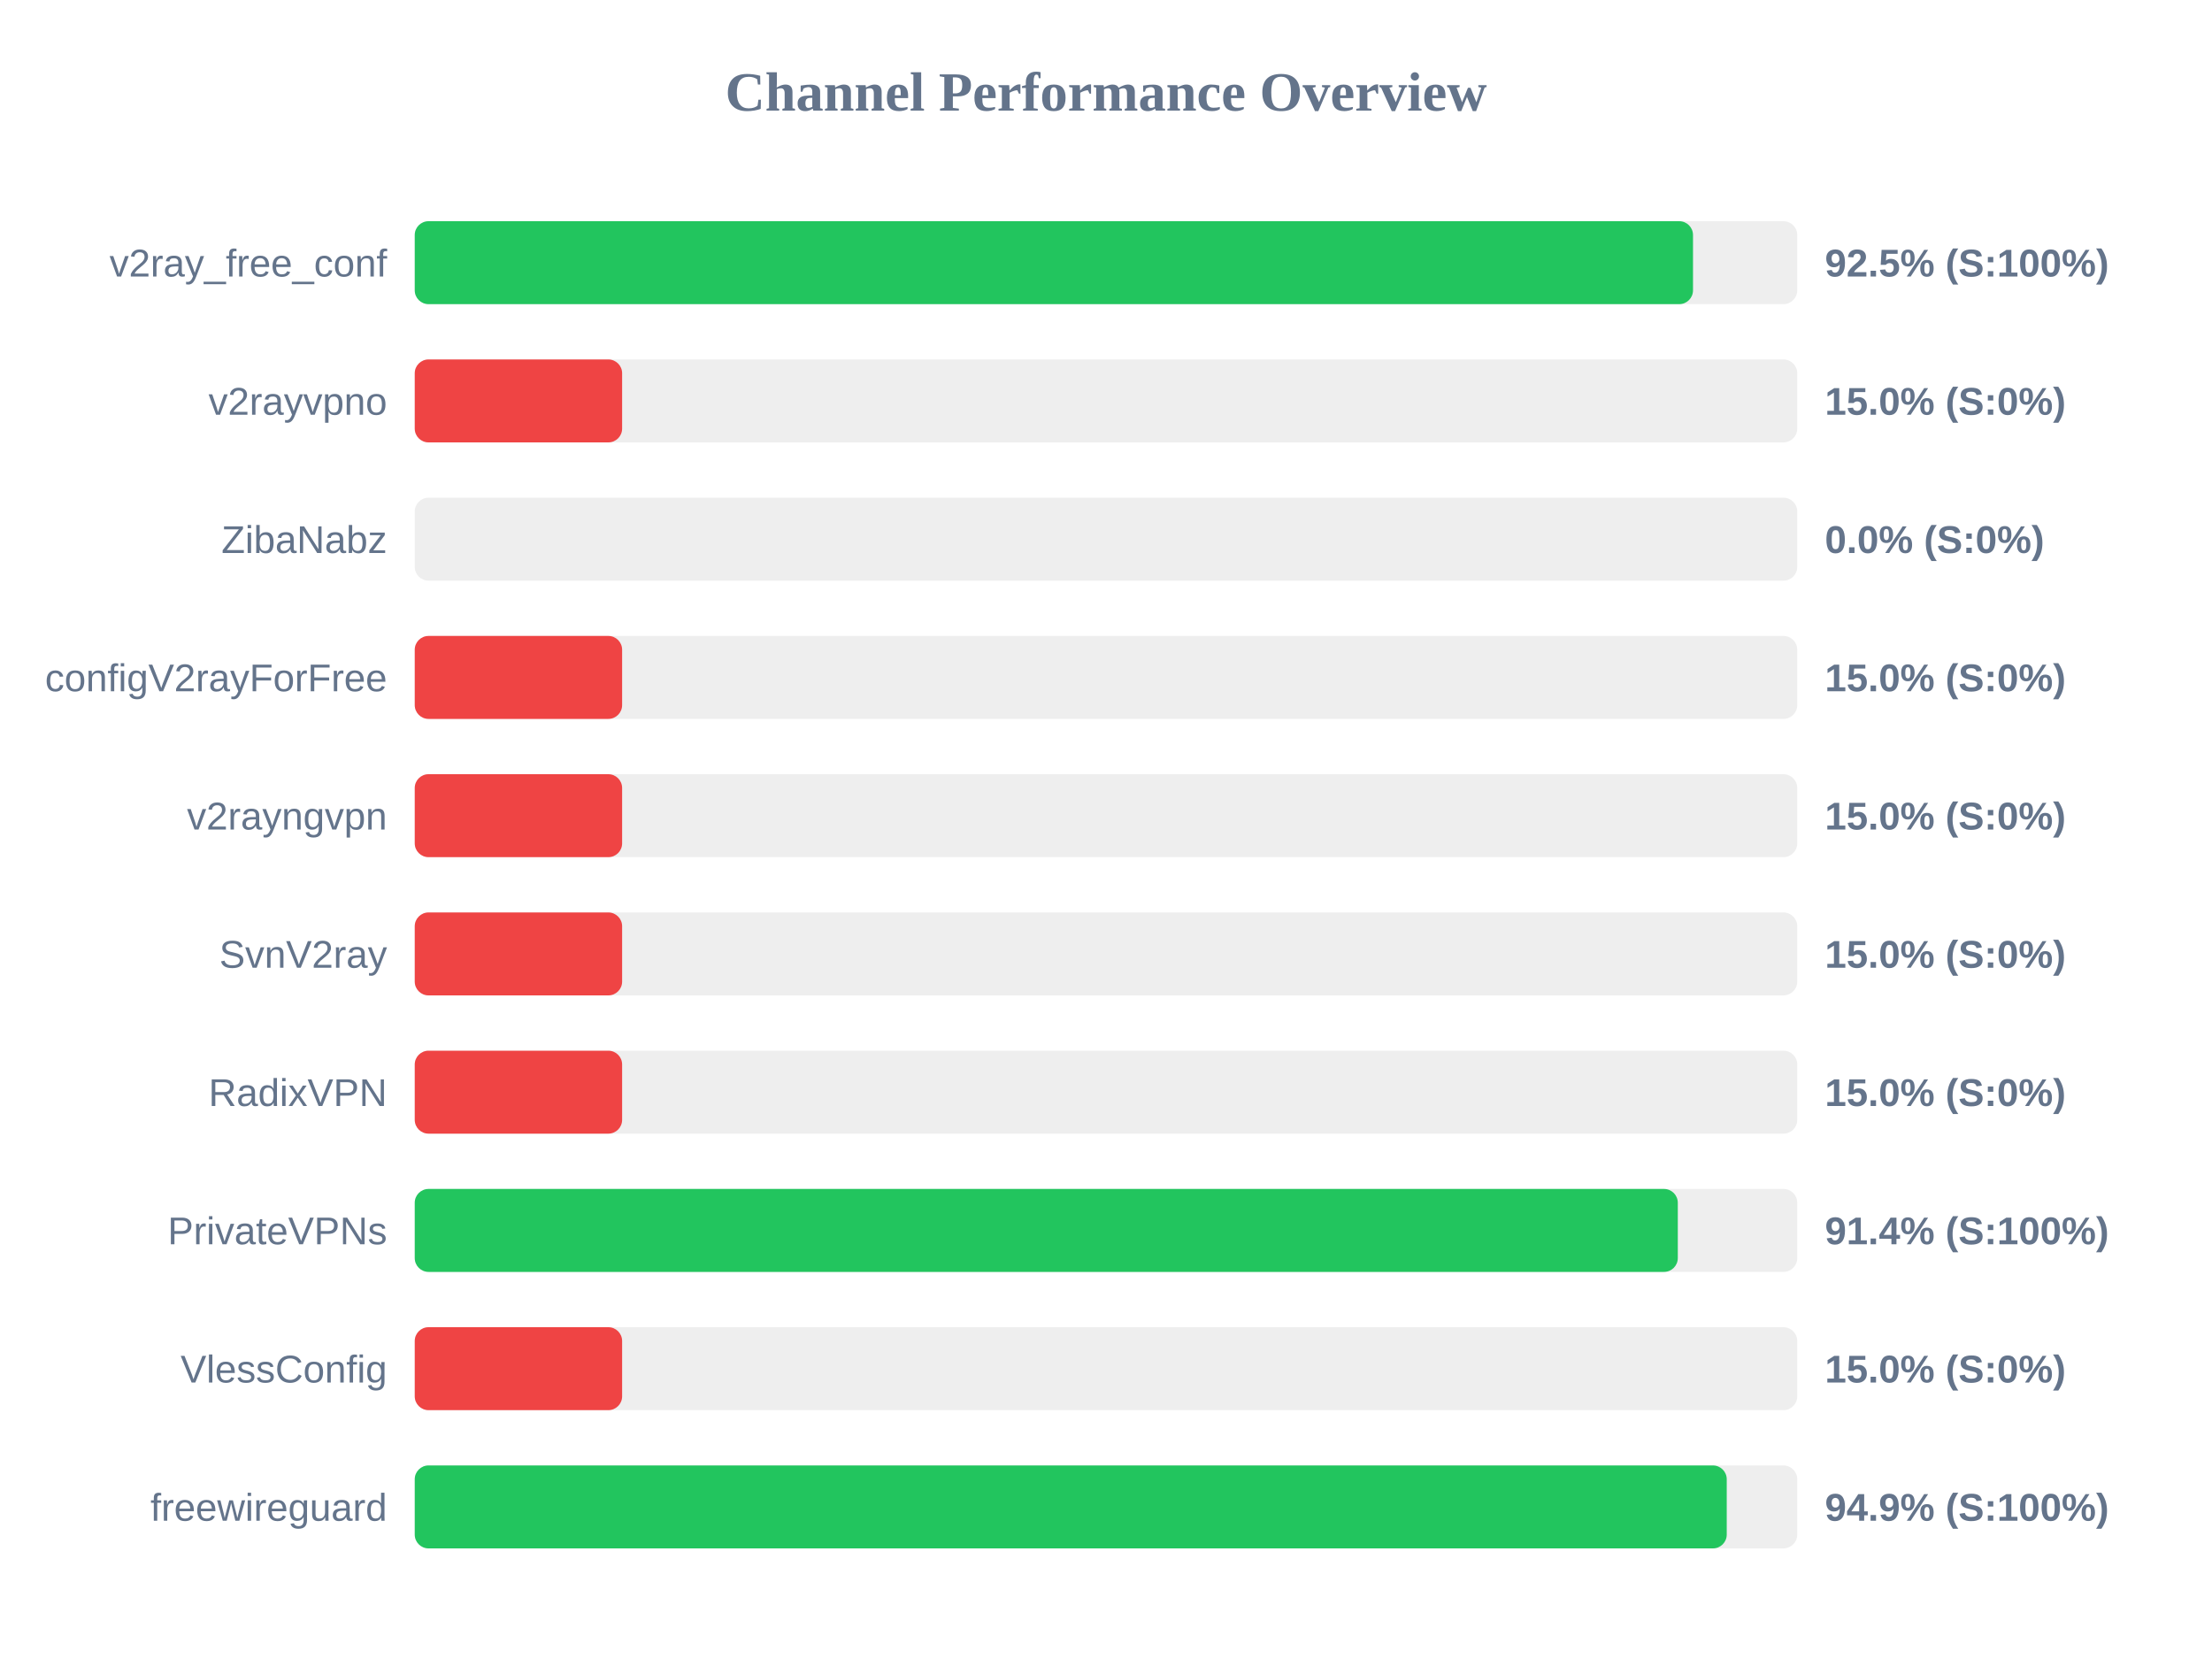
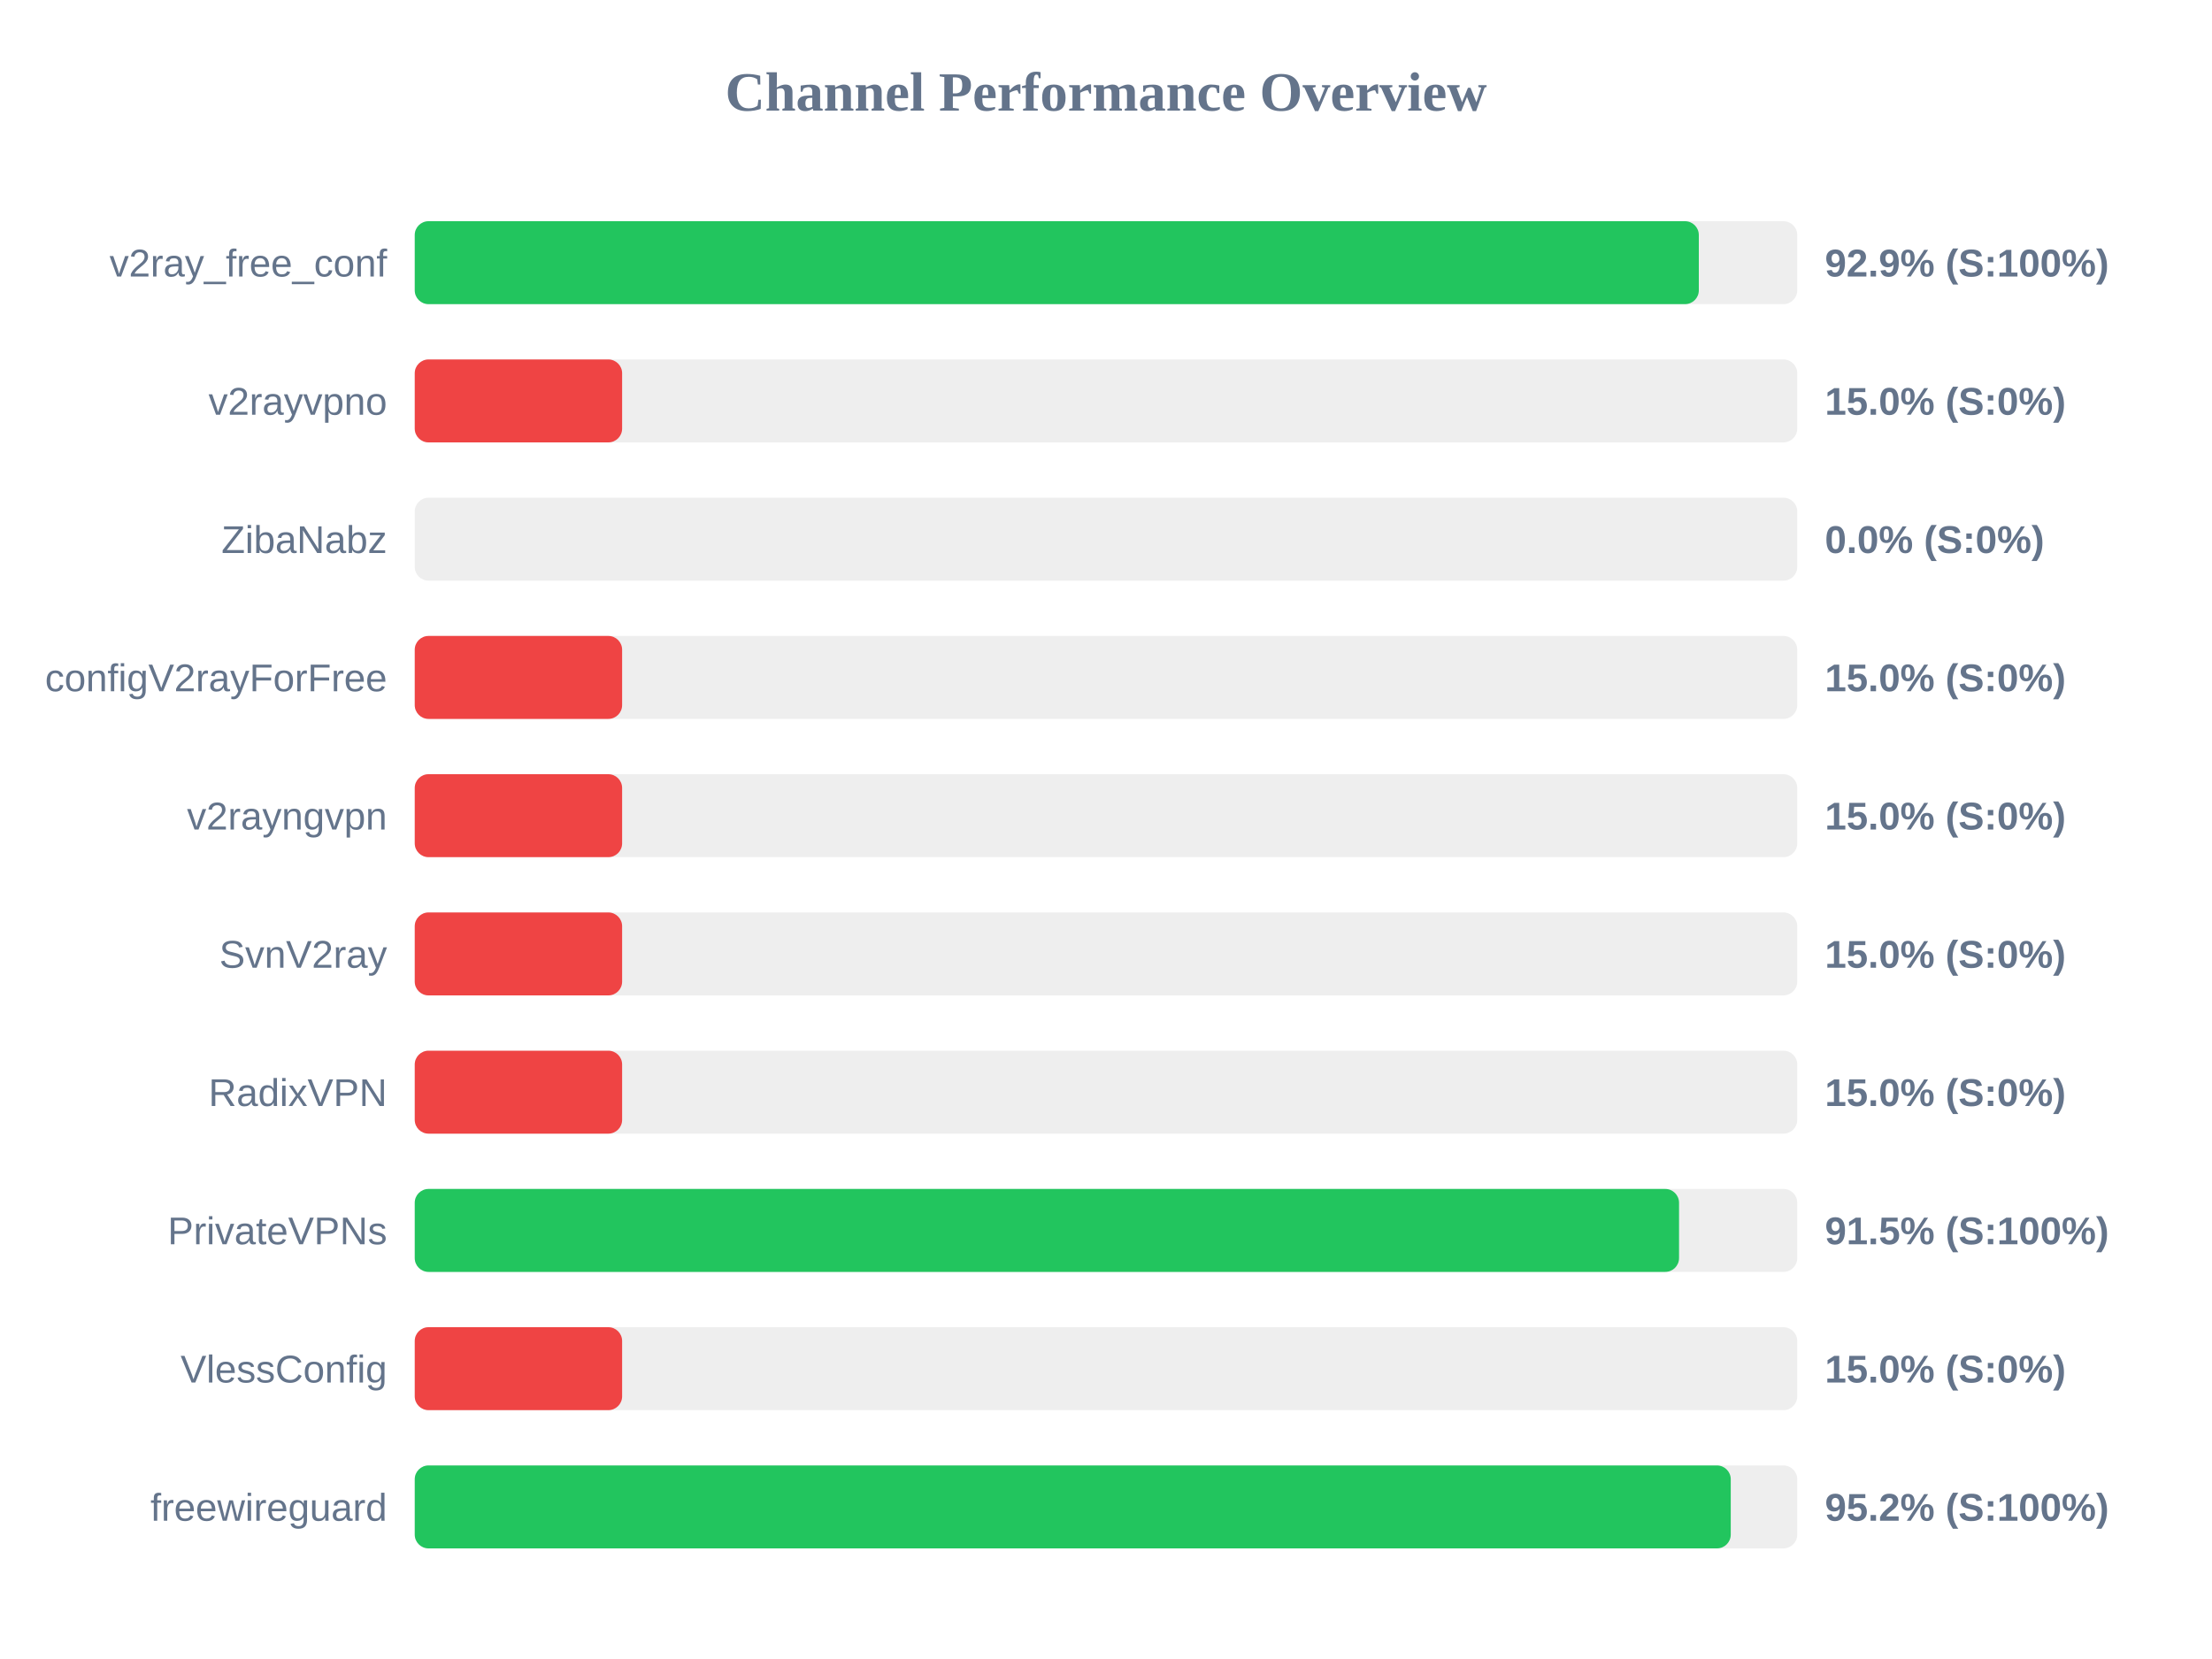
<svg xmlns="http://www.w3.org/2000/svg" width="800" height="600" version="1.1">
  <style>
        .row { font: 14px Arial; fill: #64748b; }
        .score { font: bold 14px Arial; fill: #64748b; }
    </style>
  <text x="400" y="40" text-anchor="middle" font-size="20px" font-weight="bold" fill="#64748b">Channel Performance Overview</text>
  <rect x="150" y="80" width="500" height="30" fill="#eee" rx="5" />
-   <rect x="150" y="80" width="462.3" height="30" fill="#22c55e" rx="5" />
+   <rect x="150" y="80" width="464.4" height="30" fill="#22c55e" rx="5" />
  <text x="140" y="100" text-anchor="end" class="row">v2ray_free_conf</text>
-   <text x="660" y="100" text-anchor="start" class="score">92.5% (S:100%)</text>
+   <text x="660" y="100" text-anchor="start" class="score">92.9% (S:100%)</text>
  <rect x="150" y="130" width="500" height="30" fill="#eee" rx="5" />
  <rect x="150" y="130" width="75.0" height="30" fill="#ef4444" rx="5" />
  <text x="140" y="150" text-anchor="end" class="row">v2rayvpno</text>
  <text x="660" y="150" text-anchor="start" class="score">15.0% (S:0%)</text>
  <rect x="150" y="180" width="500" height="30" fill="#eee" rx="5" />
  <rect x="150" y="180" width="0.0" height="30" fill="#ef4444" rx="5" />
  <text x="140" y="200" text-anchor="end" class="row">ZibaNabz</text>
  <text x="660" y="200" text-anchor="start" class="score">0.0% (S:0%)</text>
  <rect x="150" y="230" width="500" height="30" fill="#eee" rx="5" />
  <rect x="150" y="230" width="75.0" height="30" fill="#ef4444" rx="5" />
  <text x="140" y="250" text-anchor="end" class="row">configV2rayForFree</text>
  <text x="660" y="250" text-anchor="start" class="score">15.0% (S:0%)</text>
  <rect x="150" y="280" width="500" height="30" fill="#eee" rx="5" />
  <rect x="150" y="280" width="75.0" height="30" fill="#ef4444" rx="5" />
  <text x="140" y="300" text-anchor="end" class="row">v2rayngvpn</text>
  <text x="660" y="300" text-anchor="start" class="score">15.0% (S:0%)</text>
  <rect x="150" y="330" width="500" height="30" fill="#eee" rx="5" />
  <rect x="150" y="330" width="75.0" height="30" fill="#ef4444" rx="5" />
  <text x="140" y="350" text-anchor="end" class="row">SvnV2ray</text>
  <text x="660" y="350" text-anchor="start" class="score">15.0% (S:0%)</text>
  <rect x="150" y="380" width="500" height="30" fill="#eee" rx="5" />
  <rect x="150" y="380" width="75.0" height="30" fill="#ef4444" rx="5" />
  <text x="140" y="400" text-anchor="end" class="row">RadixVPN</text>
  <text x="660" y="400" text-anchor="start" class="score">15.0% (S:0%)</text>
  <rect x="150" y="430" width="500" height="30" fill="#eee" rx="5" />
-   <rect x="150" y="430" width="456.8" height="30" fill="#22c55e" rx="5" />
+   <rect x="150" y="430" width="457.25" height="30" fill="#22c55e" rx="5" />
  <text x="140" y="450" text-anchor="end" class="row">PrivateVPNs</text>
-   <text x="660" y="450" text-anchor="start" class="score">91.4% (S:100%)</text>
+   <text x="660" y="450" text-anchor="start" class="score">91.5% (S:100%)</text>
  <rect x="150" y="480" width="500" height="30" fill="#eee" rx="5" />
  <rect x="150" y="480" width="75.0" height="30" fill="#ef4444" rx="5" />
  <text x="140" y="500" text-anchor="end" class="row">VlessConfig</text>
  <text x="660" y="500" text-anchor="start" class="score">15.0% (S:0%)</text>
  <rect x="150" y="530" width="500" height="30" fill="#eee" rx="5" />
-   <rect x="150" y="530" width="474.5" height="30" fill="#22c55e" rx="5" />
+   <rect x="150" y="530" width="475.95" height="30" fill="#22c55e" rx="5" />
  <text x="140" y="550" text-anchor="end" class="row">freewireguard</text>
-   <text x="660" y="550" text-anchor="start" class="score">94.9% (S:100%)</text>
+   <text x="660" y="550" text-anchor="start" class="score">95.2% (S:100%)</text>
</svg>
